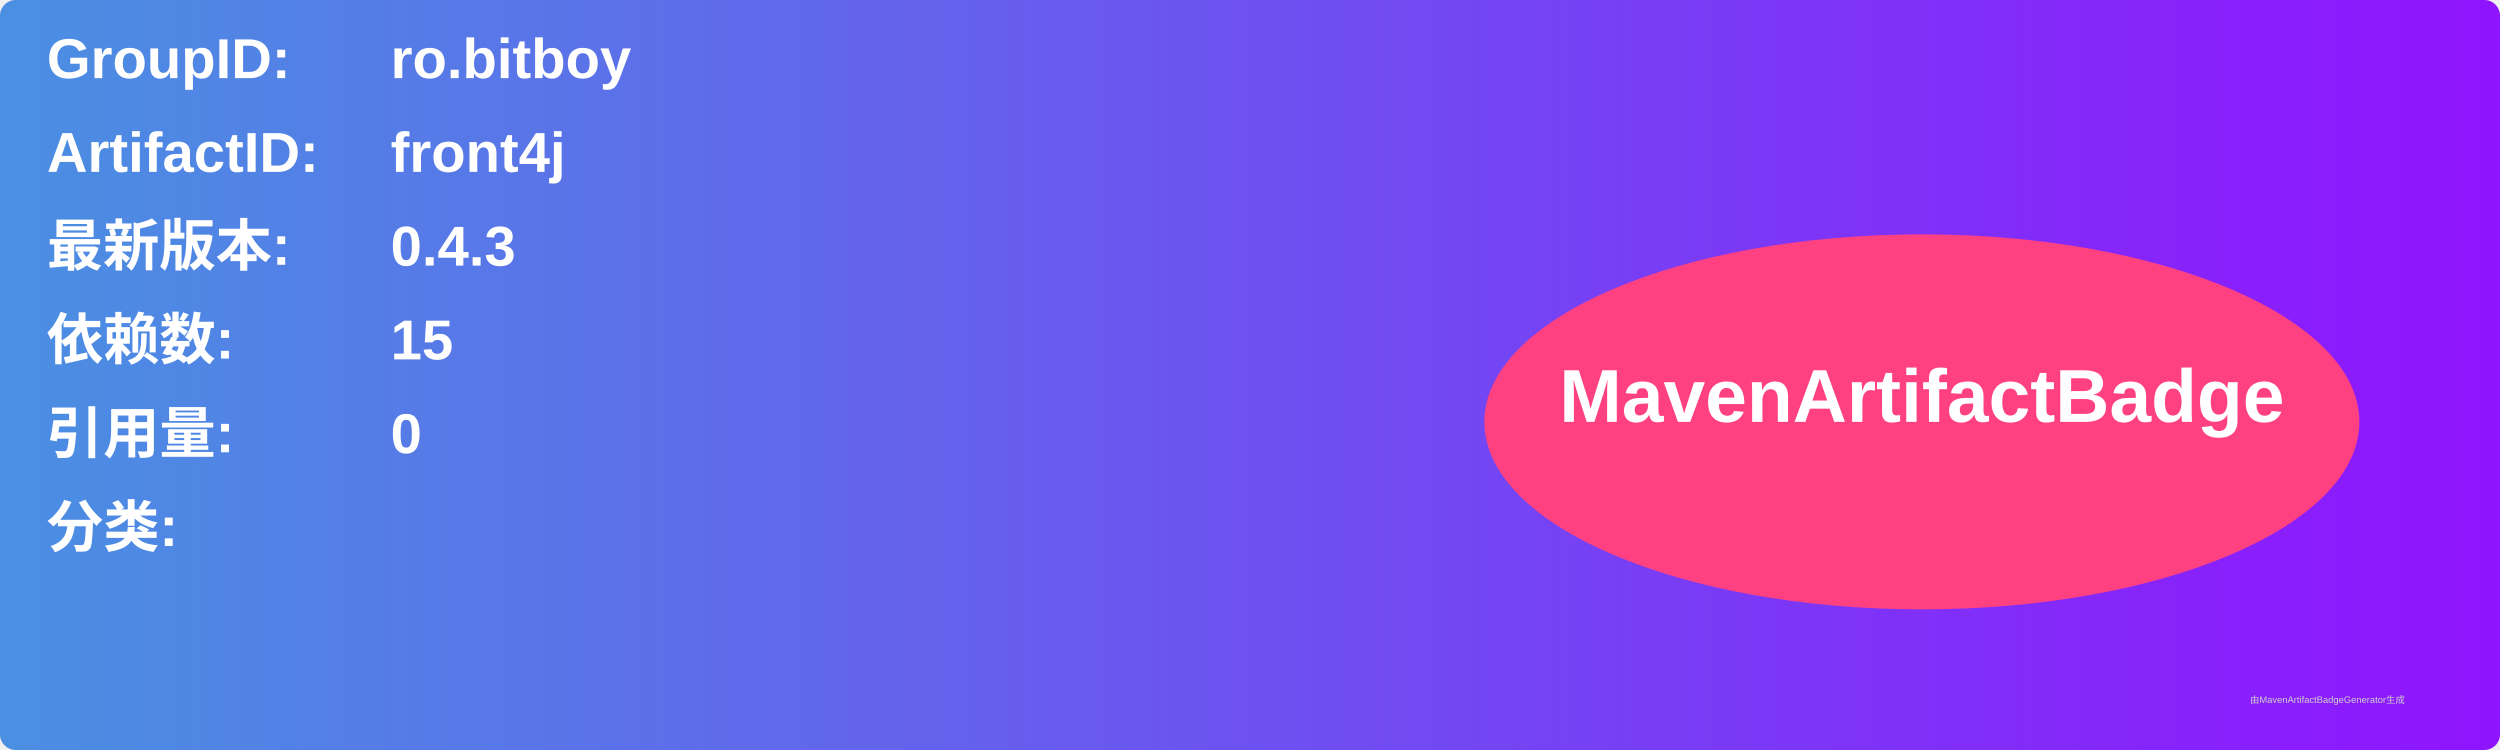
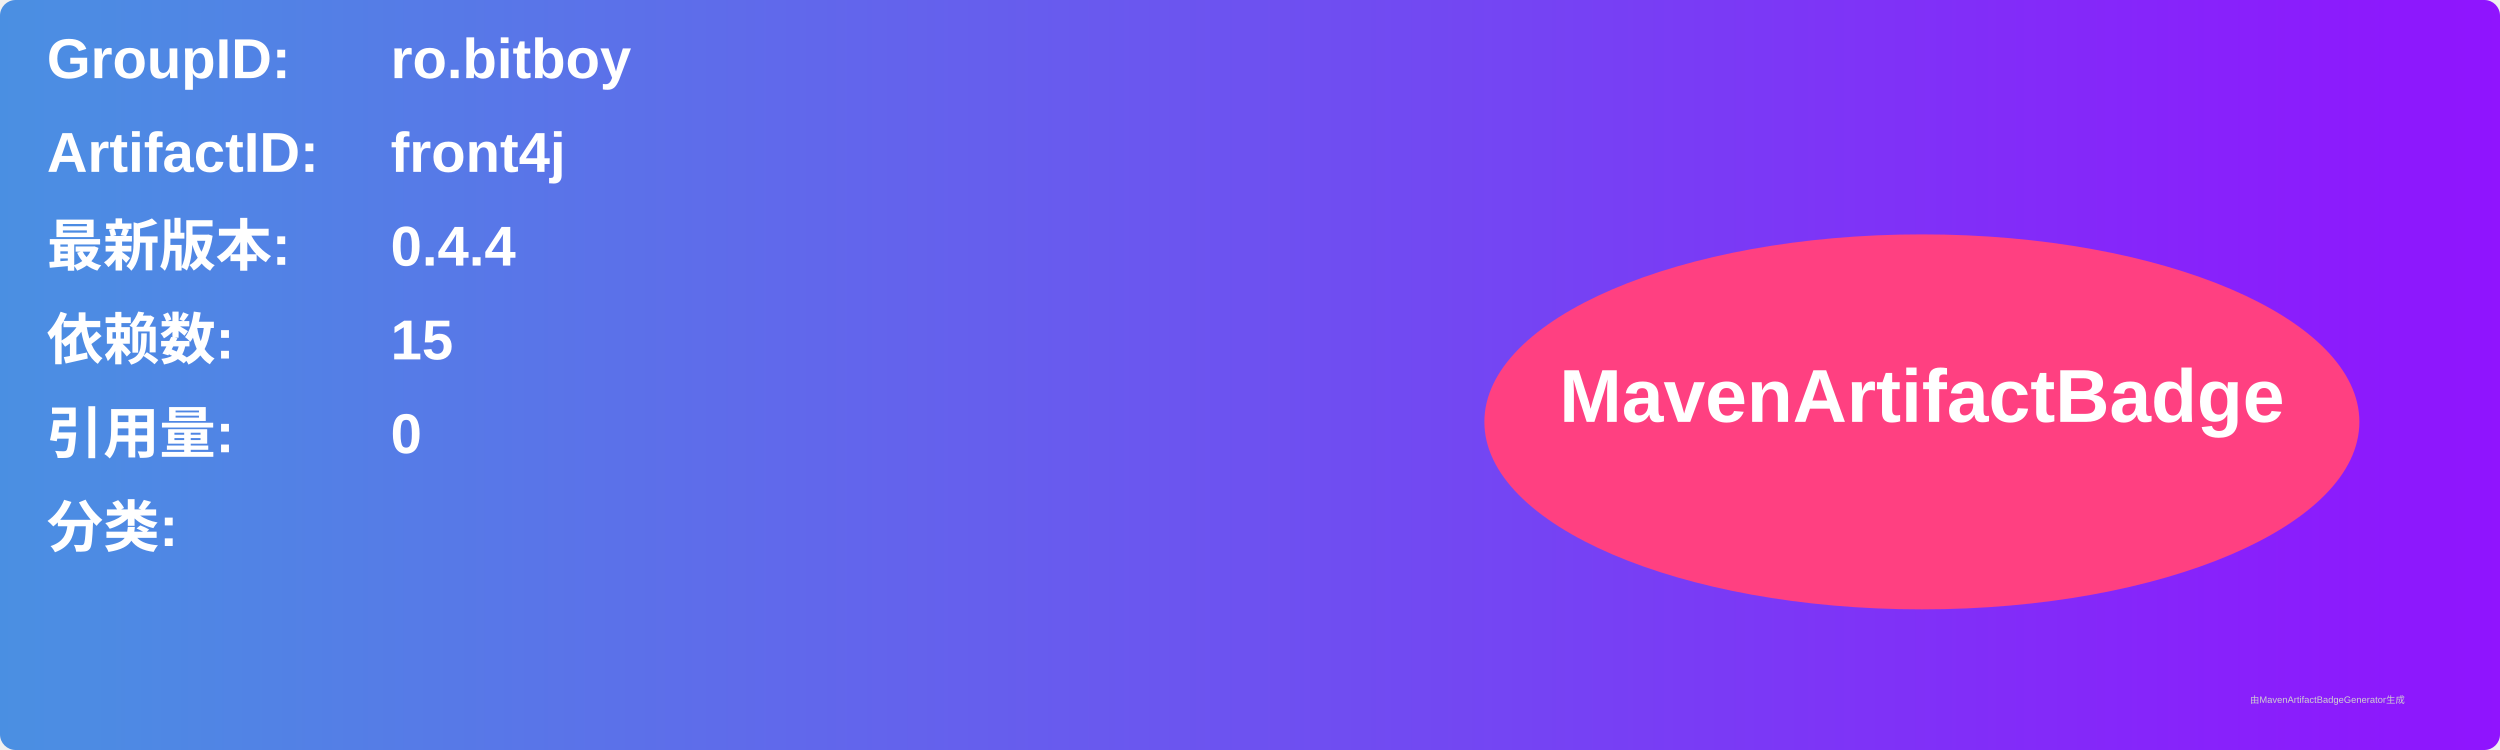
<svg xmlns="http://www.w3.org/2000/svg" width="800" height="240" viewBox="0 0 800 240">
  <linearGradient id="grad" x1="0%" y1="0%" x2="100%" y2="0%">
    <stop offset="0%" stop-color="#4a90e2" />
    <stop offset="100%" stop-color="#9013fe" />
  </linearGradient>
  <rect width="100%" height="100%" rx="5" ry="5" fill="url(#grad)" />
  <g transform="translate(15, 15)">
    <text x="0" y="10" font-family="Arial" font-size="18" fill="white" font-weight="bold" width="260">GroupID:</text>
    <text x="110" y="10" font-family="Arial" font-size="18" fill="white" font-weight="bold" width="460">ro.bitboy</text>
    <text x="0" y="40" font-family="Arial" font-size="18" fill="white" font-weight="bold" width="260">ArtifactID:</text>
    <text x="110" y="40" font-family="Arial" font-size="18" fill="white" font-weight="bold" width="460">front4j</text>
    <text x="0" y="70" font-family="Arial" font-size="18" fill="white" font-weight="bold">最新版本:</text>
    <text x="110" y="70" font-family="Arial" font-size="18" fill="white" font-weight="bold">
-       <tspan font-weight="bold">0.4.3</tspan>
+       <tspan font-weight="bold">0.4.4</tspan>
    </text>
    <text x="0" y="100" font-family="Arial" font-size="18" fill="white" font-weight="bold">依赖数: </text>
    <text x="110" y="100" font-family="Arial" font-size="18" fill="white">
      <tspan font-weight="bold">15</tspan>
    </text>
    <text x="0" y="130" font-family="Arial" font-size="18" fill="white" font-weight="bold">引用量: </text>
    <text x="110" y="130" font-family="Arial" font-size="18" fill="white">
      <tspan font-weight="bold">0</tspan>
    </text>
    <text x="0" y="160" font-family="Arial" font-size="18" fill="white" font-weight="bold">分类:</text>
    <text x="10" y="190" font-family="Arial" font-size="10" fill="white">
      <tspan font-weight="bold" />
    </text>
    <ellipse cx="600" cy="120" rx="140" ry="60" fill="#ff4081" />
    <text x="600" y="120" text-anchor="middle" font-family="Arial" font-size="24" fill="white" font-weight="bold">MavenArtifactBadge</text>
  </g>
  <text x="720" y="225" font-family="Arial" font-size="3" fill="#d0d0d0">由MavenArtifactBadgeGenerator生成</text>
</svg>
